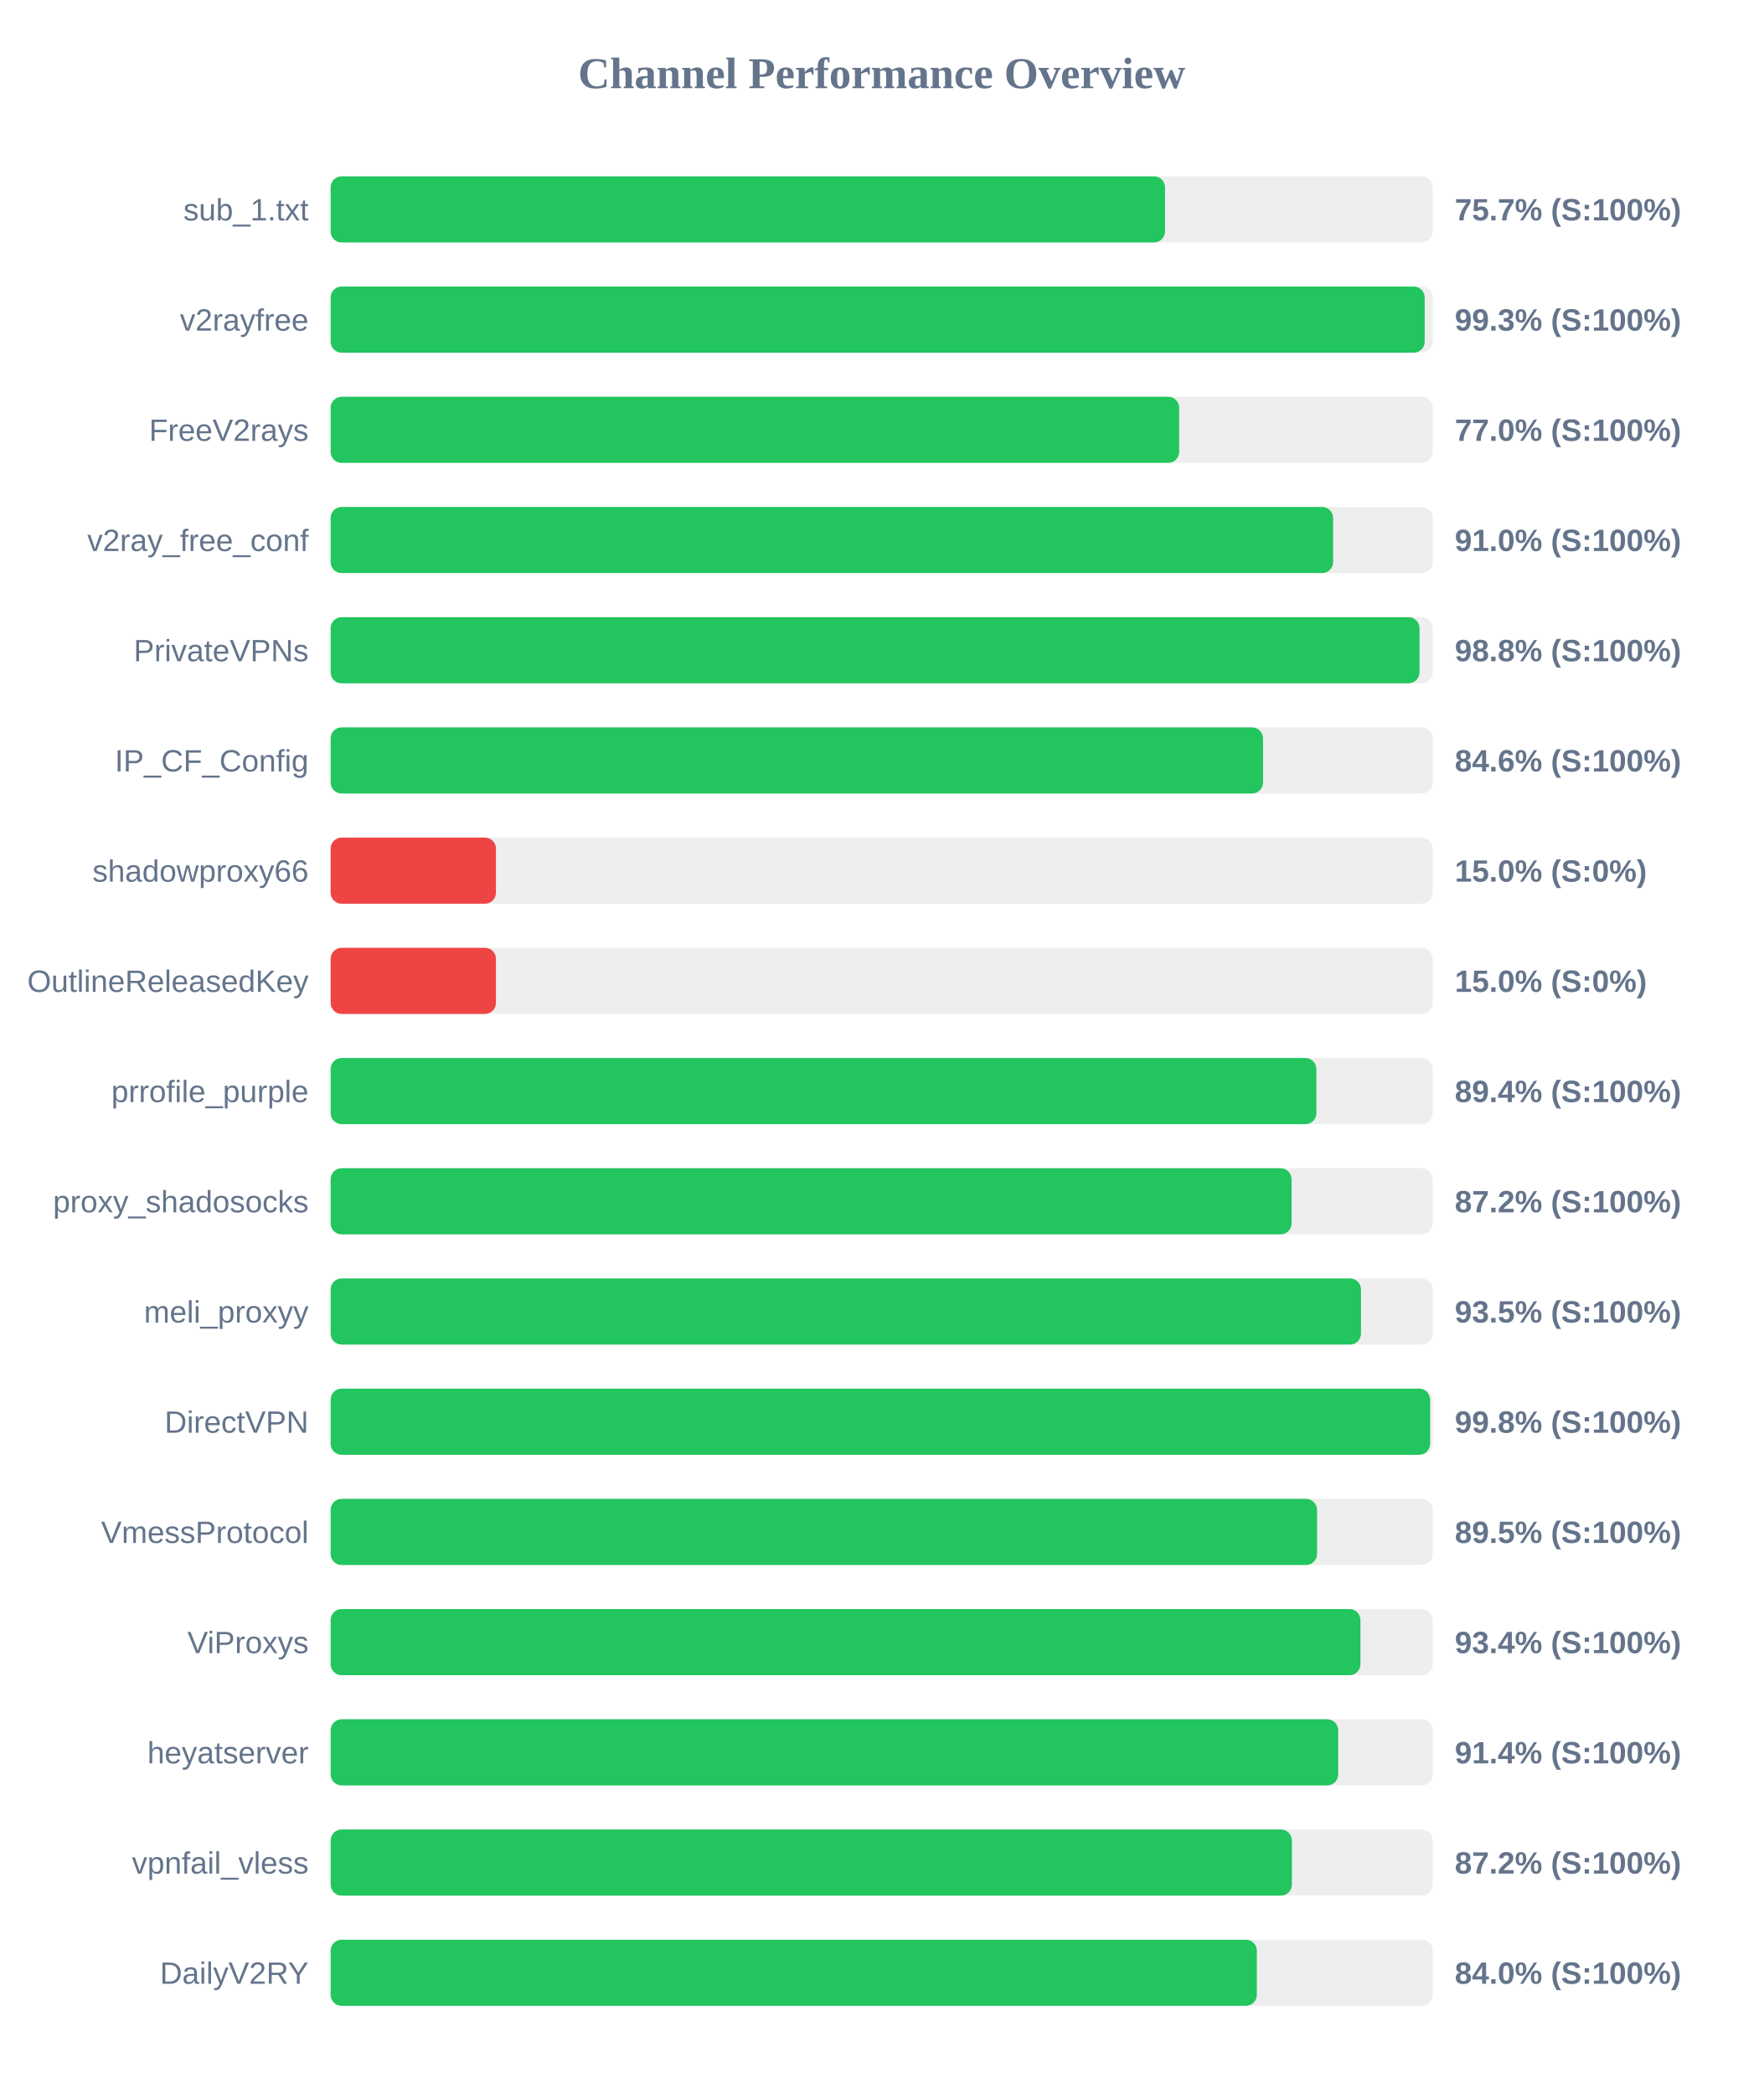
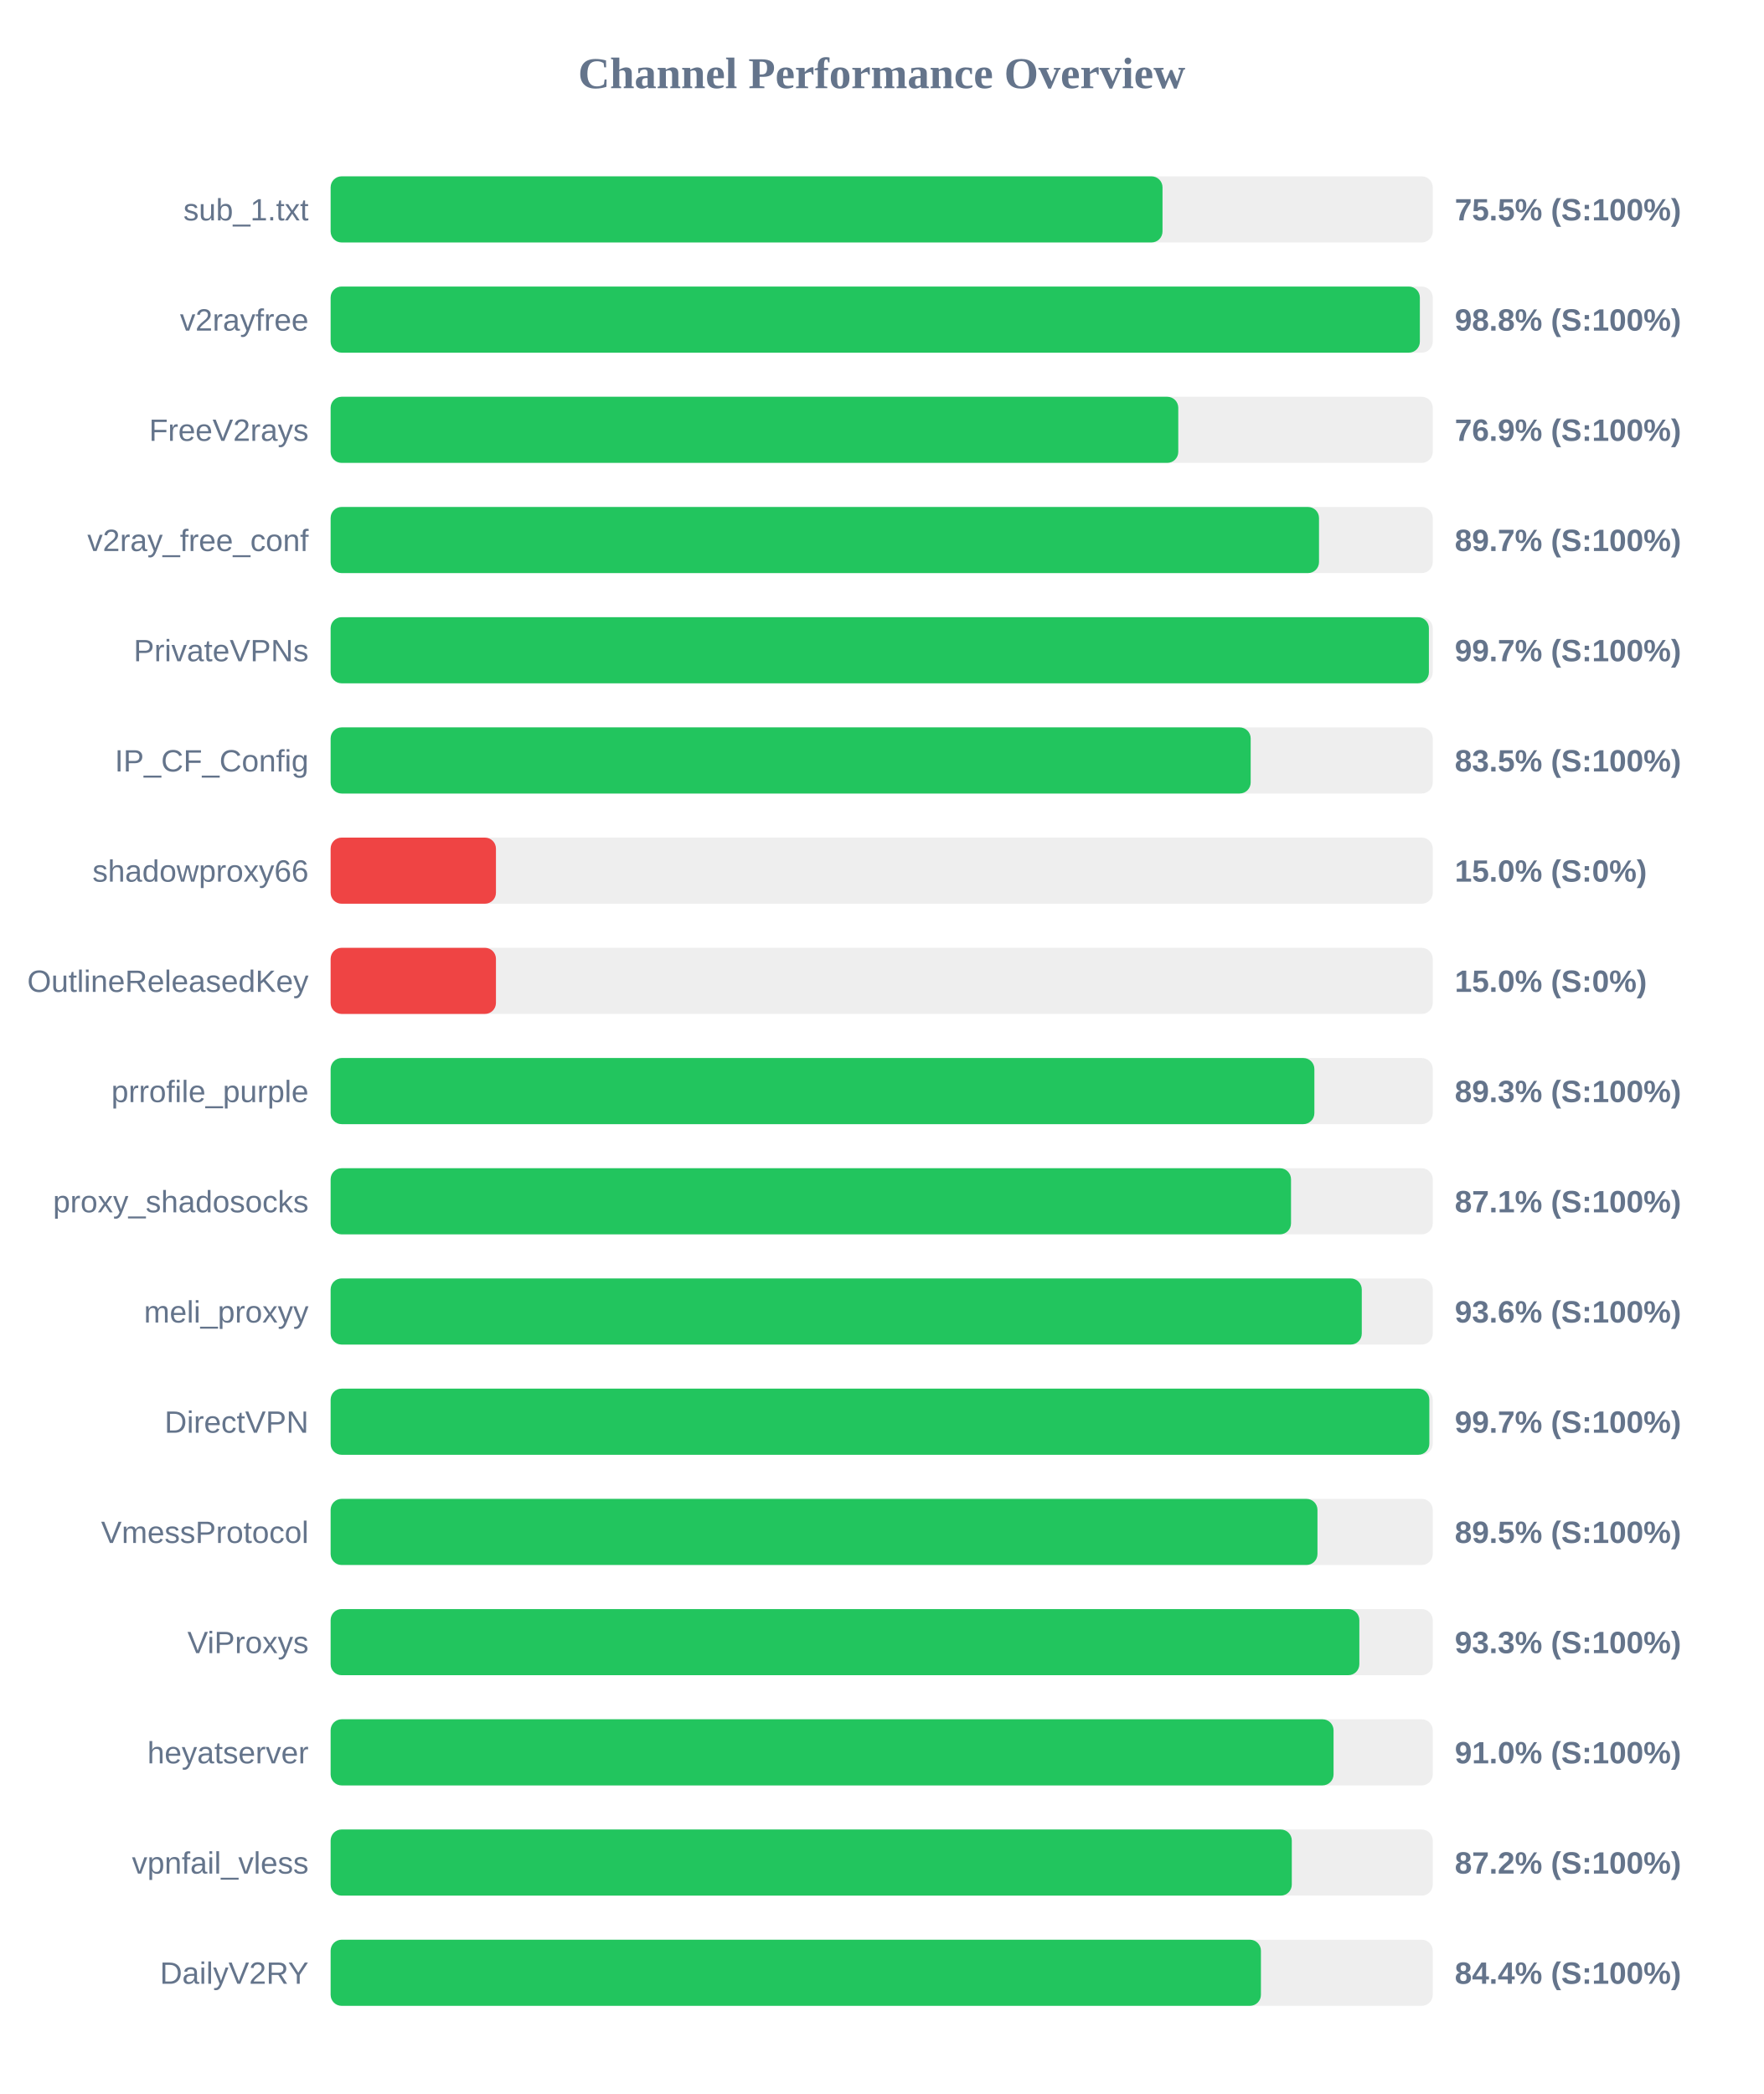
<svg xmlns="http://www.w3.org/2000/svg" width="800" height="950" version="1.1">
  <style>
        .row { font: 14px Arial; fill: #64748b; }
        .score { font: bold 14px Arial; fill: #64748b; }
    </style>
  <text x="400" y="40" text-anchor="middle" font-size="20px" font-weight="bold" fill="#64748b">Channel Performance Overview</text>
  <rect x="150" y="80" width="500" height="30" fill="#eee" rx="5" />
-   <rect x="150" y="80" width="378.55" height="30" fill="#22c55e" rx="5" />
+   <rect x="150" y="80" width="377.4" height="30" fill="#22c55e" rx="5" />
  <text x="140" y="100" text-anchor="end" class="row">sub_1.txt</text>
-   <text x="660" y="100" text-anchor="start" class="score">75.7% (S:100%)</text>
+   <text x="660" y="100" text-anchor="start" class="score">75.5% (S:100%)</text>
  <rect x="150" y="130" width="500" height="30" fill="#eee" rx="5" />
-   <rect x="150" y="130" width="496.35" height="30" fill="#22c55e" rx="5" />
+   <rect x="150" y="130" width="494.15" height="30" fill="#22c55e" rx="5" />
  <text x="140" y="150" text-anchor="end" class="row">v2rayfree</text>
-   <text x="660" y="150" text-anchor="start" class="score">99.3% (S:100%)</text>
+   <text x="660" y="150" text-anchor="start" class="score">98.8% (S:100%)</text>
  <rect x="150" y="180" width="500" height="30" fill="#eee" rx="5" />
-   <rect x="150" y="180" width="384.95" height="30" fill="#22c55e" rx="5" />
+   <rect x="150" y="180" width="384.55" height="30" fill="#22c55e" rx="5" />
  <text x="140" y="200" text-anchor="end" class="row">FreeV2rays</text>
-   <text x="660" y="200" text-anchor="start" class="score">77.0% (S:100%)</text>
+   <text x="660" y="200" text-anchor="start" class="score">76.9% (S:100%)</text>
  <rect x="150" y="230" width="500" height="30" fill="#eee" rx="5" />
-   <rect x="150" y="230" width="454.8" height="30" fill="#22c55e" rx="5" />
+   <rect x="150" y="230" width="448.4" height="30" fill="#22c55e" rx="5" />
  <text x="140" y="250" text-anchor="end" class="row">v2ray_free_conf</text>
-   <text x="660" y="250" text-anchor="start" class="score">91.0% (S:100%)</text>
+   <text x="660" y="250" text-anchor="start" class="score">89.7% (S:100%)</text>
  <rect x="150" y="280" width="500" height="30" fill="#eee" rx="5" />
-   <rect x="150" y="280" width="494.0" height="30" fill="#22c55e" rx="5" />
+   <rect x="150" y="280" width="498.25" height="30" fill="#22c55e" rx="5" />
  <text x="140" y="300" text-anchor="end" class="row">PrivateVPNs</text>
-   <text x="660" y="300" text-anchor="start" class="score">98.8% (S:100%)</text>
+   <text x="660" y="300" text-anchor="start" class="score">99.7% (S:100%)</text>
  <rect x="150" y="330" width="500" height="30" fill="#eee" rx="5" />
-   <rect x="150" y="330" width="423.0" height="30" fill="#22c55e" rx="5" />
+   <rect x="150" y="330" width="417.4" height="30" fill="#22c55e" rx="5" />
  <text x="140" y="350" text-anchor="end" class="row">IP_CF_Config</text>
-   <text x="660" y="350" text-anchor="start" class="score">84.6% (S:100%)</text>
+   <text x="660" y="350" text-anchor="start" class="score">83.5% (S:100%)</text>
  <rect x="150" y="380" width="500" height="30" fill="#eee" rx="5" />
  <rect x="150" y="380" width="75.0" height="30" fill="#ef4444" rx="5" />
  <text x="140" y="400" text-anchor="end" class="row">shadowproxy66</text>
  <text x="660" y="400" text-anchor="start" class="score">15.0% (S:0%)</text>
  <rect x="150" y="430" width="500" height="30" fill="#eee" rx="5" />
  <rect x="150" y="430" width="75.0" height="30" fill="#ef4444" rx="5" />
  <text x="140" y="450" text-anchor="end" class="row">OutlineReleasedKey</text>
  <text x="660" y="450" text-anchor="start" class="score">15.0% (S:0%)</text>
  <rect x="150" y="480" width="500" height="30" fill="#eee" rx="5" />
-   <rect x="150" y="480" width="447.2" height="30" fill="#22c55e" rx="5" />
+   <rect x="150" y="480" width="446.3" height="30" fill="#22c55e" rx="5" />
  <text x="140" y="500" text-anchor="end" class="row">prrofile_purple</text>
-   <text x="660" y="500" text-anchor="start" class="score">89.4% (S:100%)</text>
+   <text x="660" y="500" text-anchor="start" class="score">89.3% (S:100%)</text>
  <rect x="150" y="530" width="500" height="30" fill="#eee" rx="5" />
-   <rect x="150" y="530" width="435.95" height="30" fill="#22c55e" rx="5" />
+   <rect x="150" y="530" width="435.7" height="30" fill="#22c55e" rx="5" />
  <text x="140" y="550" text-anchor="end" class="row">proxy_shadosocks</text>
-   <text x="660" y="550" text-anchor="start" class="score">87.2% (S:100%)</text>
+   <text x="660" y="550" text-anchor="start" class="score">87.1% (S:100%)</text>
  <rect x="150" y="580" width="500" height="30" fill="#eee" rx="5" />
-   <rect x="150" y="580" width="467.45" height="30" fill="#22c55e" rx="5" />
+   <rect x="150" y="580" width="467.8" height="30" fill="#22c55e" rx="5" />
  <text x="140" y="600" text-anchor="end" class="row">meli_proxyy</text>
-   <text x="660" y="600" text-anchor="start" class="score">93.5% (S:100%)</text>
+   <text x="660" y="600" text-anchor="start" class="score">93.6% (S:100%)</text>
  <rect x="150" y="630" width="500" height="30" fill="#eee" rx="5" />
-   <rect x="150" y="630" width="498.8" height="30" fill="#22c55e" rx="5" />
+   <rect x="150" y="630" width="498.45" height="30" fill="#22c55e" rx="5" />
  <text x="140" y="650" text-anchor="end" class="row">DirectVPN</text>
-   <text x="660" y="650" text-anchor="start" class="score">99.8% (S:100%)</text>
+   <text x="660" y="650" text-anchor="start" class="score">99.7% (S:100%)</text>
  <rect x="150" y="680" width="500" height="30" fill="#eee" rx="5" />
-   <rect x="150" y="680" width="447.5" height="30" fill="#22c55e" rx="5" />
+   <rect x="150" y="680" width="447.7" height="30" fill="#22c55e" rx="5" />
  <text x="140" y="700" text-anchor="end" class="row">VmessProtocol</text>
  <text x="660" y="700" text-anchor="start" class="score">89.5% (S:100%)</text>
  <rect x="150" y="730" width="500" height="30" fill="#eee" rx="5" />
-   <rect x="150" y="730" width="467.2" height="30" fill="#22c55e" rx="5" />
+   <rect x="150" y="730" width="466.7" height="30" fill="#22c55e" rx="5" />
  <text x="140" y="750" text-anchor="end" class="row">ViProxys</text>
-   <text x="660" y="750" text-anchor="start" class="score">93.4% (S:100%)</text>
+   <text x="660" y="750" text-anchor="start" class="score">93.3% (S:100%)</text>
  <rect x="150" y="780" width="500" height="30" fill="#eee" rx="5" />
-   <rect x="150" y="780" width="457.1" height="30" fill="#22c55e" rx="5" />
+   <rect x="150" y="780" width="455.0" height="30" fill="#22c55e" rx="5" />
  <text x="140" y="800" text-anchor="end" class="row">heyatserver</text>
-   <text x="660" y="800" text-anchor="start" class="score">91.4% (S:100%)</text>
+   <text x="660" y="800" text-anchor="start" class="score">91.0% (S:100%)</text>
  <rect x="150" y="830" width="500" height="30" fill="#eee" rx="5" />
-   <rect x="150" y="830" width="436.1" height="30" fill="#22c55e" rx="5" />
+   <rect x="150" y="830" width="436.05" height="30" fill="#22c55e" rx="5" />
  <text x="140" y="850" text-anchor="end" class="row">vpnfail_vless</text>
  <text x="660" y="850" text-anchor="start" class="score">87.2% (S:100%)</text>
  <rect x="150" y="880" width="500" height="30" fill="#eee" rx="5" />
-   <rect x="150" y="880" width="420.2" height="30" fill="#22c55e" rx="5" />
+   <rect x="150" y="880" width="422.05" height="30" fill="#22c55e" rx="5" />
  <text x="140" y="900" text-anchor="end" class="row">DailyV2RY</text>
-   <text x="660" y="900" text-anchor="start" class="score">84.0% (S:100%)</text>
+   <text x="660" y="900" text-anchor="start" class="score">84.4% (S:100%)</text>
</svg>
